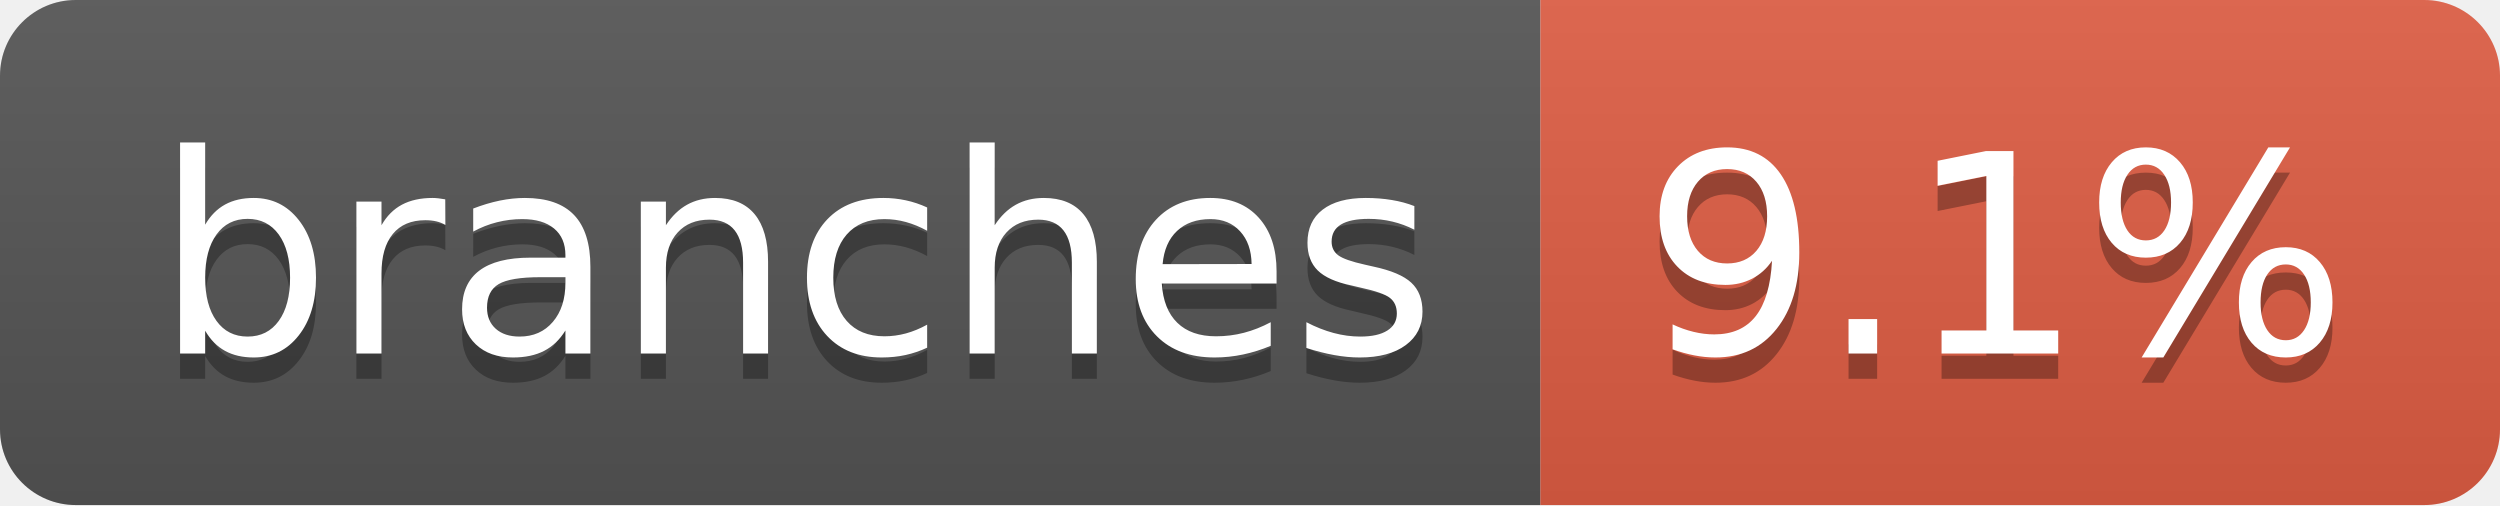
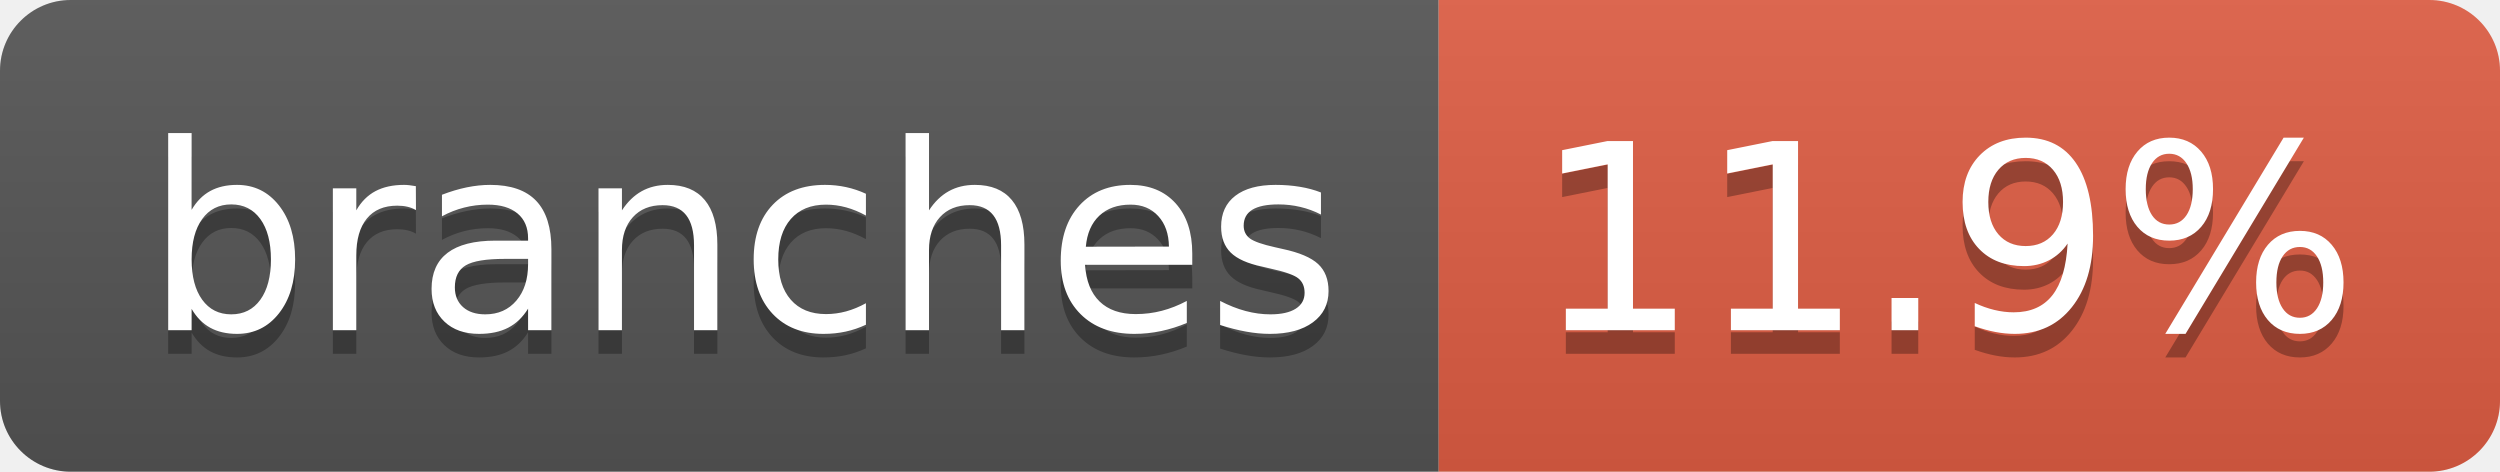
- <svg xmlns="http://www.w3.org/2000/svg" width="99" height="20" role="img" aria-label="branches: 9.1%">
+ <svg xmlns="http://www.w3.org/2000/svg" width="106" height="20" role="img" aria-label="branches: 11.9%">
  <linearGradient id="s" x2="0" y2="100%">
    <stop offset="0" stop-color="#bbb" stop-opacity=".1" />
    <stop offset="1" stop-opacity=".1" />
  </linearGradient>
  <clipPath id="r">
-     <rect width="99" height="20" rx="3" fill="#fff" />
+     <rect width="106" height="20" rx="3" fill="#fff" />
  </clipPath>
  <g clip-path="url(#r)">
    <rect width="61" height="20" fill="#555" />
-     <rect x="61" width="38" height="20" fill="#e05d44" />
-     <rect width="99" height="20" fill="url(#s)" />
+     <rect x="61" width="45" height="20" fill="#e05d44" />
+     <rect width="106" height="20" fill="url(#s)" />
  </g>
  <g fill="#fff" text-anchor="middle" font-family="Verdana,Geneva,DejaVu Sans,sans-serif" text-rendering="geometricPrecision" font-size="110">
    <text aria-hidden="true" x="315" y="150" fill="#010101" fill-opacity=".3" transform="scale(.1)" textLength="507">branches</text>
    <text x="315" y="140" transform="scale(.1)" fill="#fff" textLength="507">branches</text>
-     <text aria-hidden="true" x="790" y="150" fill="#010101" fill-opacity=".3" transform="scale(.1)" textLength="280">9.1%</text>
-     <text x="790" y="140" transform="scale(.1)" fill="#fff" textLength="280">9.1%</text>
+     <text aria-hidden="true" x="825" y="150" fill="#010101" fill-opacity=".3" transform="scale(.1)" textLength="350">11.9%</text>
+     <text x="825" y="140" transform="scale(.1)" fill="#fff" textLength="350">11.9%</text>
  </g>
</svg>
